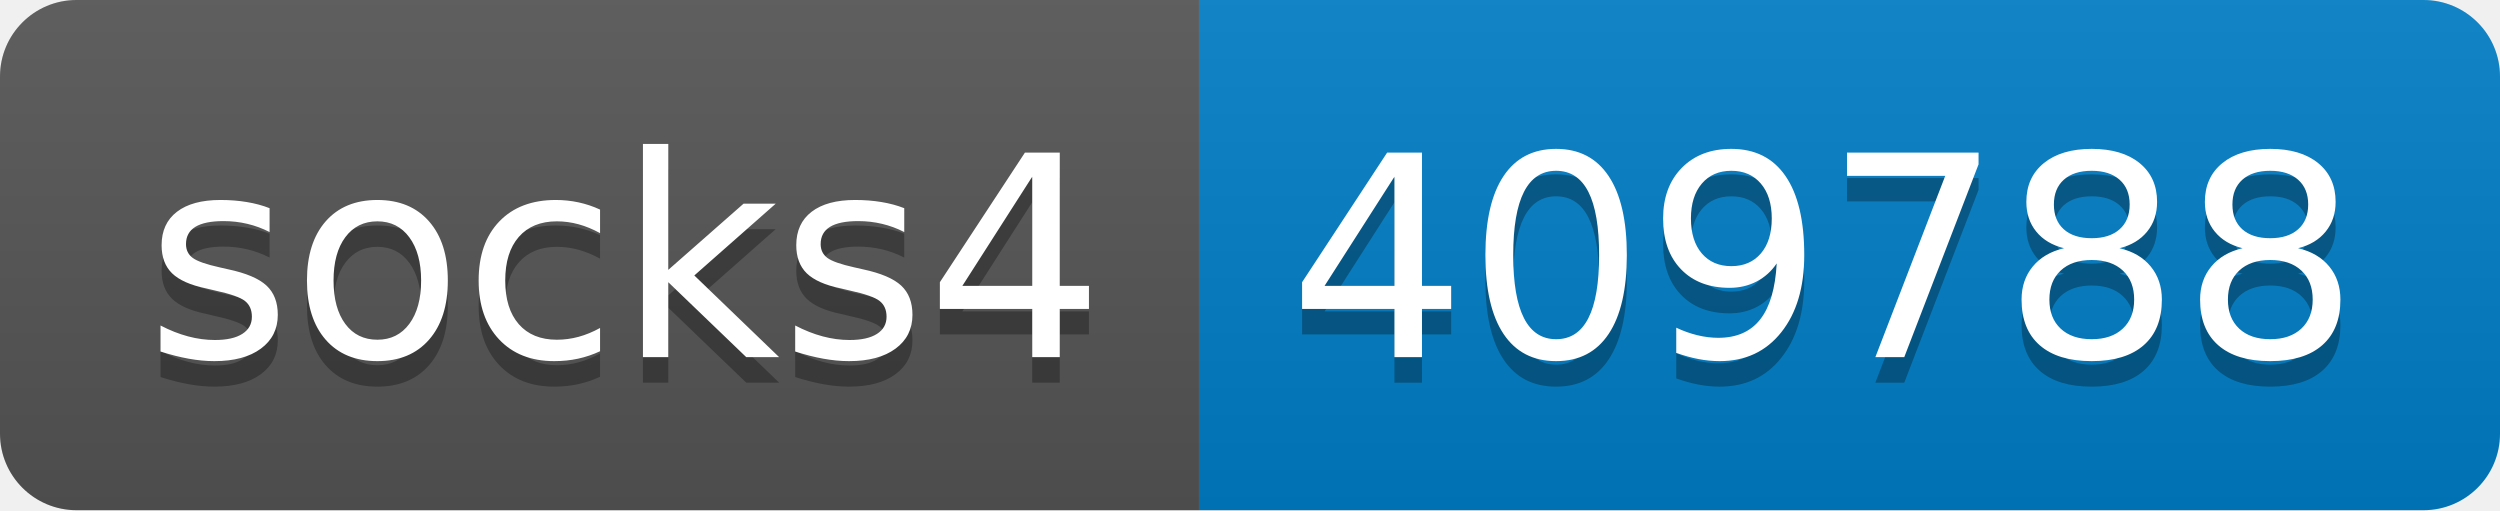
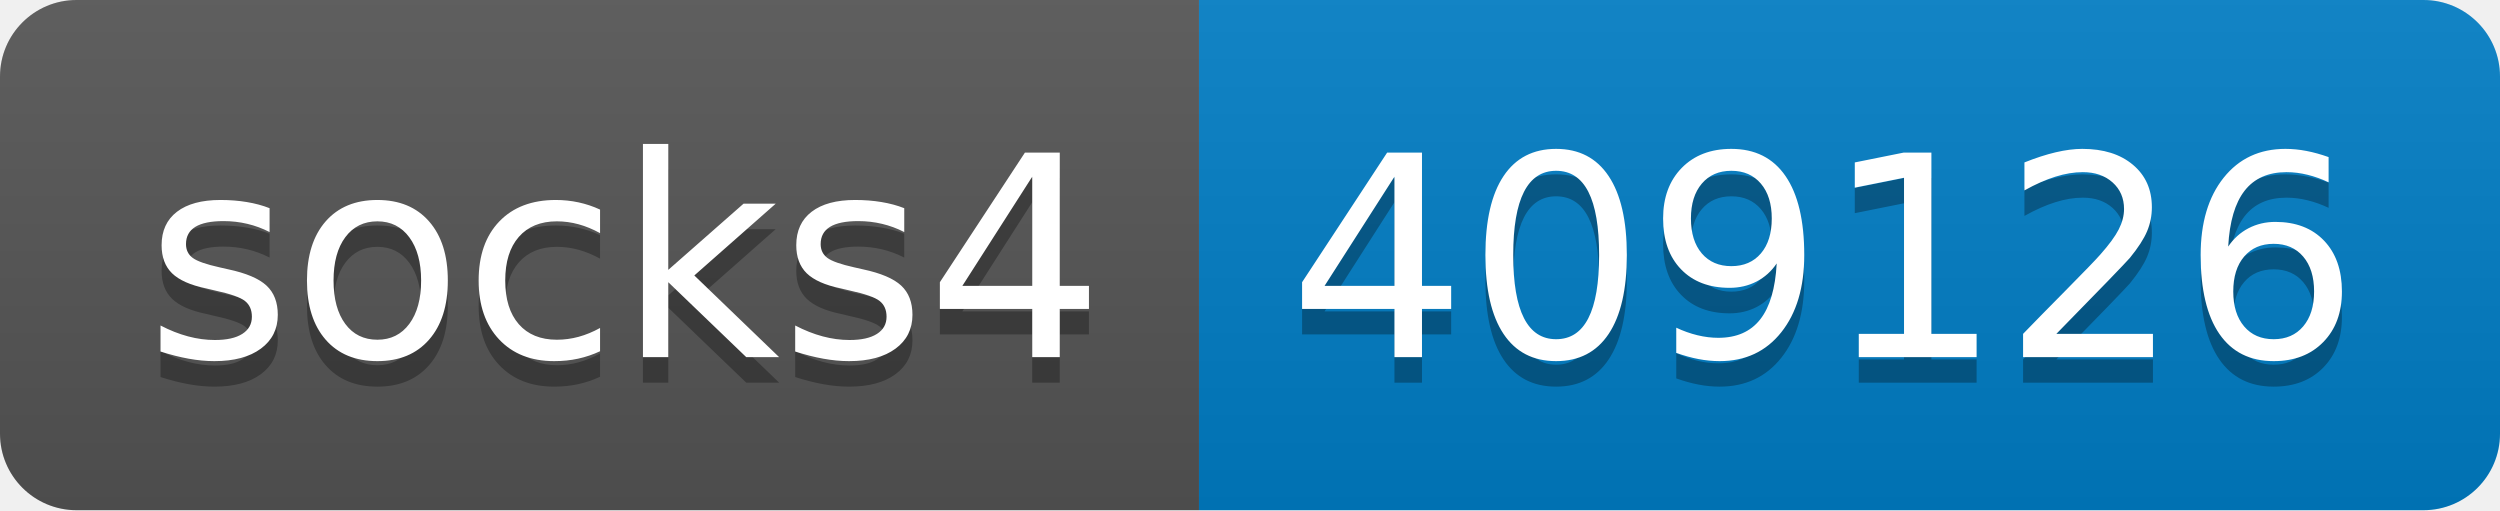
- <svg xmlns="http://www.w3.org/2000/svg" width="98" height="20" role="img" aria-label="socks4: 409788">
+ <svg xmlns="http://www.w3.org/2000/svg" width="98" height="20" role="img" aria-label="socks4: 409126">
  <linearGradient id="s" x2="0" y2="100%">
    <stop offset="0" stop-color="#bbb" stop-opacity=".1" />
    <stop offset="1" stop-opacity=".1" />
  </linearGradient>
  <clipPath id="r">
    <rect width="98" height="20" rx="3" fill="#fff" />
  </clipPath>
  <g clip-path="url(#r)">
    <rect width="47" height="20" fill="#555" />
    <rect x="47" width="51" height="20" fill="#007ec6" />
    <rect width="98" height="20" fill="url(#s)" />
  </g>
  <g fill="#fff" text-anchor="middle" font-family="Verdana,Geneva,DejaVu Sans,sans-serif" text-rendering="geometricPrecision" font-size="110">
    <text aria-hidden="true" x="245" y="150" fill="#010101" fill-opacity=".3" transform="scale(.1)" textLength="370">socks4</text>
    <text x="245" y="140" transform="scale(.1)" fill="#fff" textLength="370">socks4</text>
-     <text aria-hidden="true" x="715" y="150" fill="#010101" fill-opacity=".3" transform="scale(.1)" textLength="410">409788</text>
-     <text x="715" y="140" transform="scale(.1)" fill="#fff" textLength="410">409788</text>
+     <text aria-hidden="true" x="715" y="150" fill="#010101" fill-opacity=".3" transform="scale(.1)" textLength="410">409126</text>
+     <text x="715" y="140" transform="scale(.1)" fill="#fff" textLength="410">409126</text>
  </g>
</svg>
